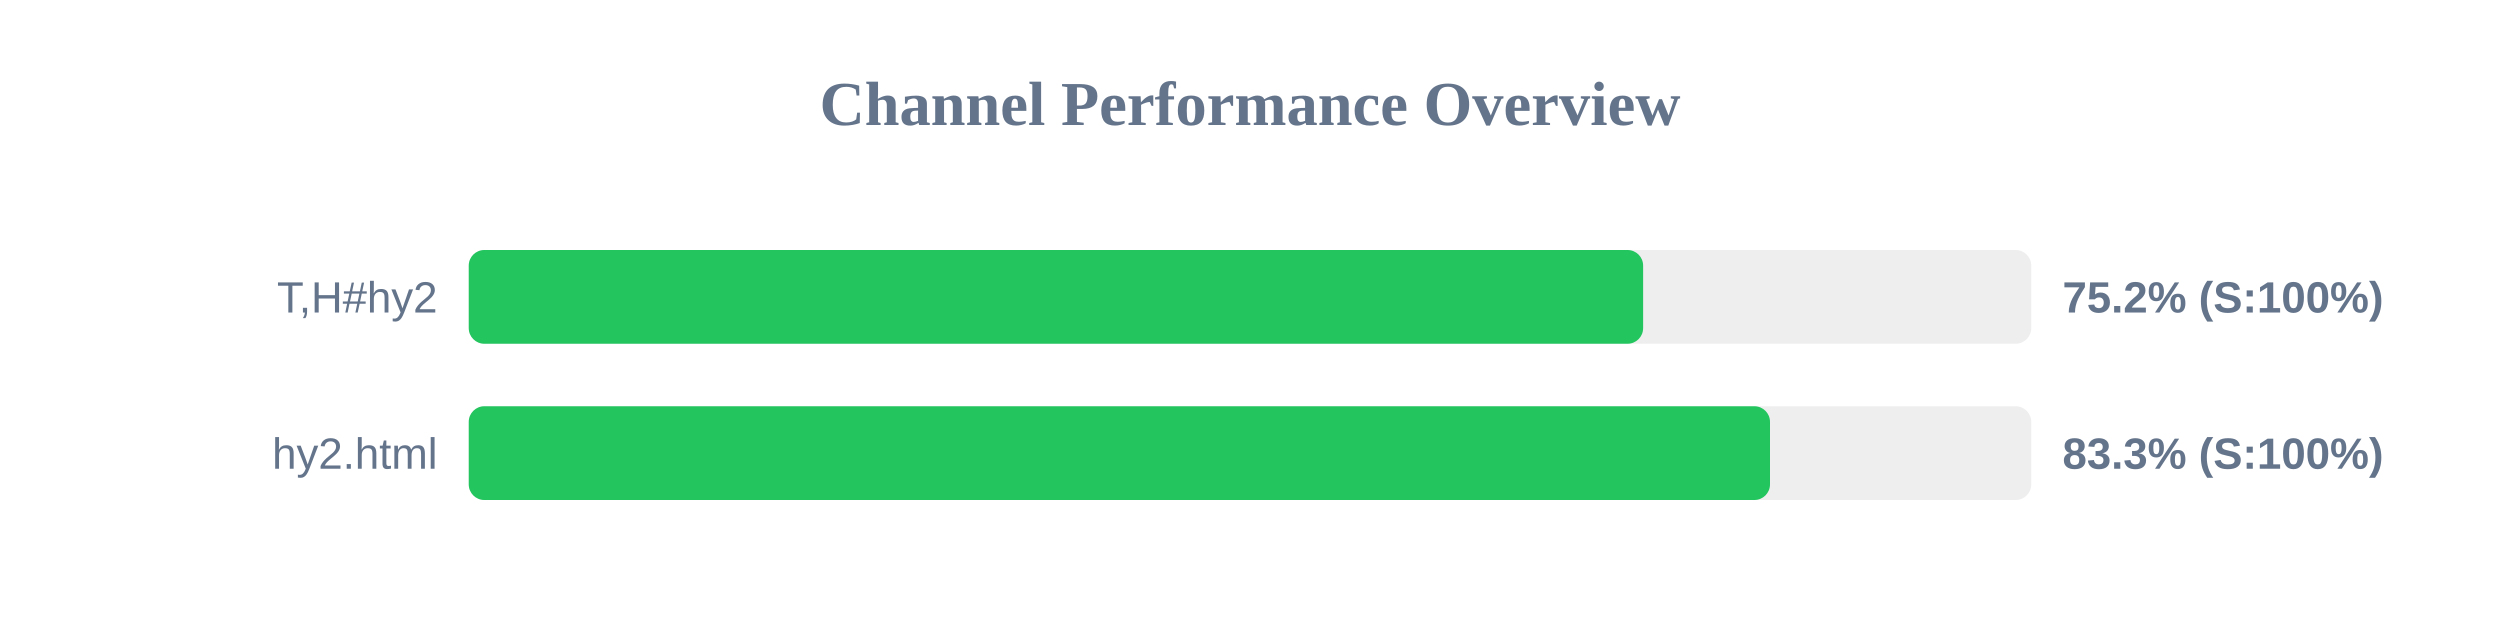
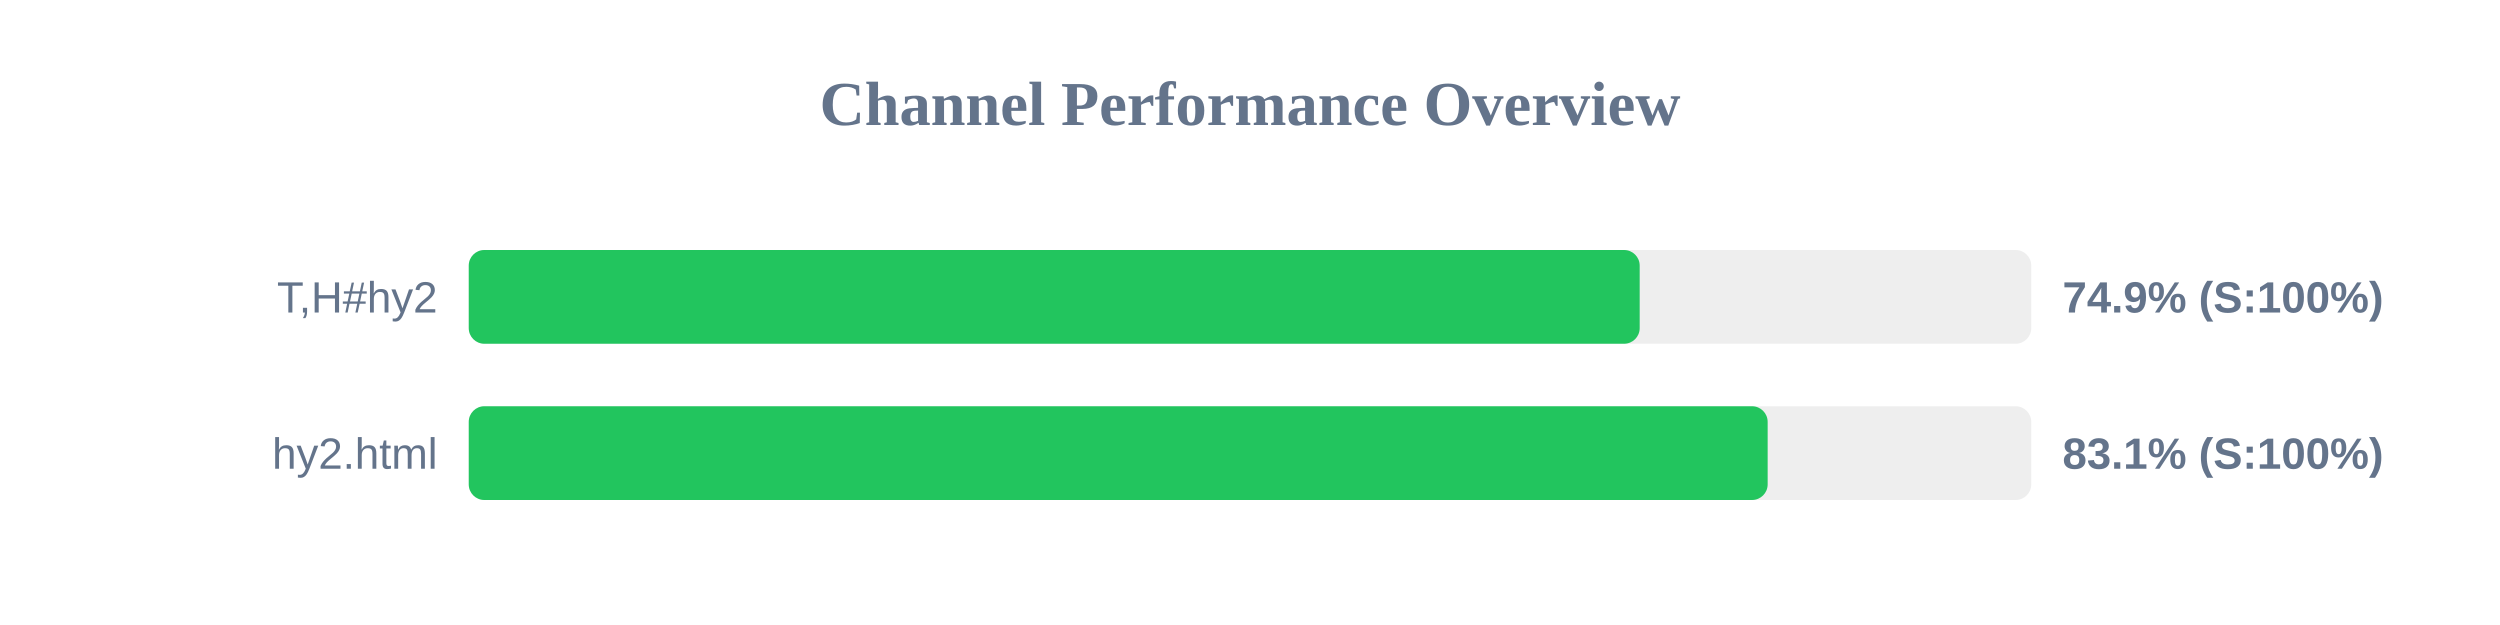
<svg xmlns="http://www.w3.org/2000/svg" width="800" height="200" version="1.1">
  <style>
        .row { font: 14px Arial; fill: #64748b; }
        .score { font: bold 14px Arial; fill: #64748b; }
    </style>
  <text x="400" y="40" text-anchor="middle" font-size="20px" font-weight="bold" fill="#64748b">Channel Performance Overview</text>
  <rect x="150" y="80" width="500" height="30" fill="#eee" rx="5" />
-   <rect x="150" y="80" width="375.8" height="30" fill="#22c55e" rx="5" />
+   <rect x="150" y="80" width="374.7" height="30" fill="#22c55e" rx="5" />
  <text x="140" y="100" text-anchor="end" class="row">T,H#hy2</text>
-   <text x="660" y="100" text-anchor="start" class="score">75.2% (S:100%)</text>
+   <text x="660" y="100" text-anchor="start" class="score">74.9% (S:100%)</text>
  <rect x="150" y="130" width="500" height="30" fill="#eee" rx="5" />
-   <rect x="150" y="130" width="416.4" height="30" fill="#22c55e" rx="5" />
+   <rect x="150" y="130" width="415.65" height="30" fill="#22c55e" rx="5" />
  <text x="140" y="150" text-anchor="end" class="row">hy2.html</text>
-   <text x="660" y="150" text-anchor="start" class="score">83.3% (S:100%)</text>
+   <text x="660" y="150" text-anchor="start" class="score">83.1% (S:100%)</text>
</svg>
